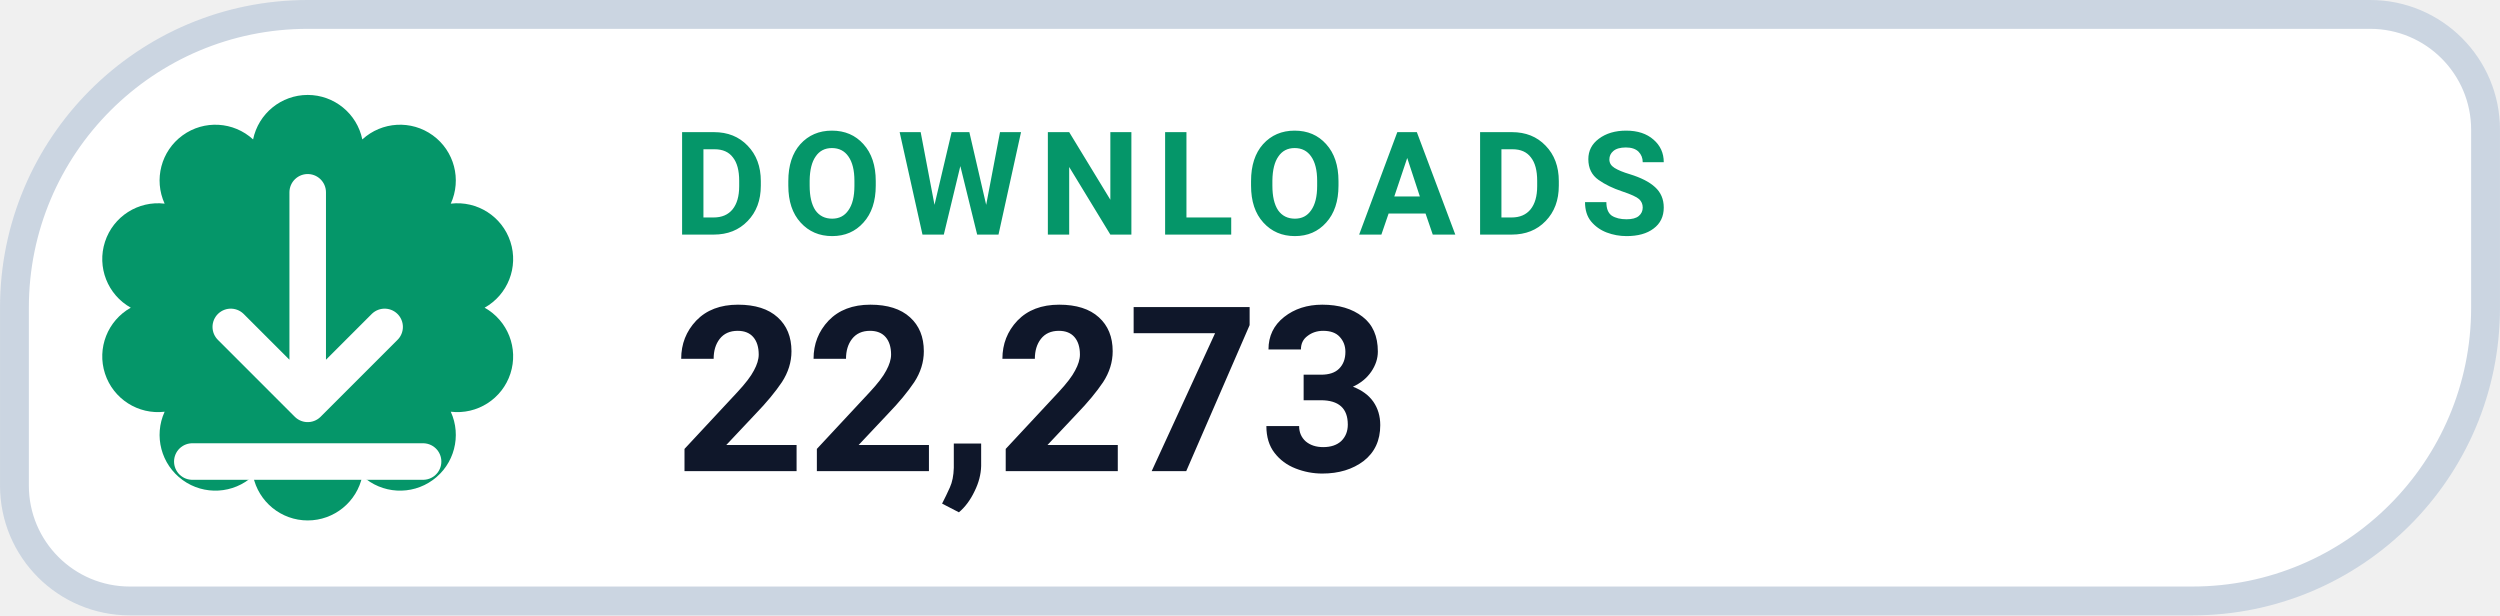
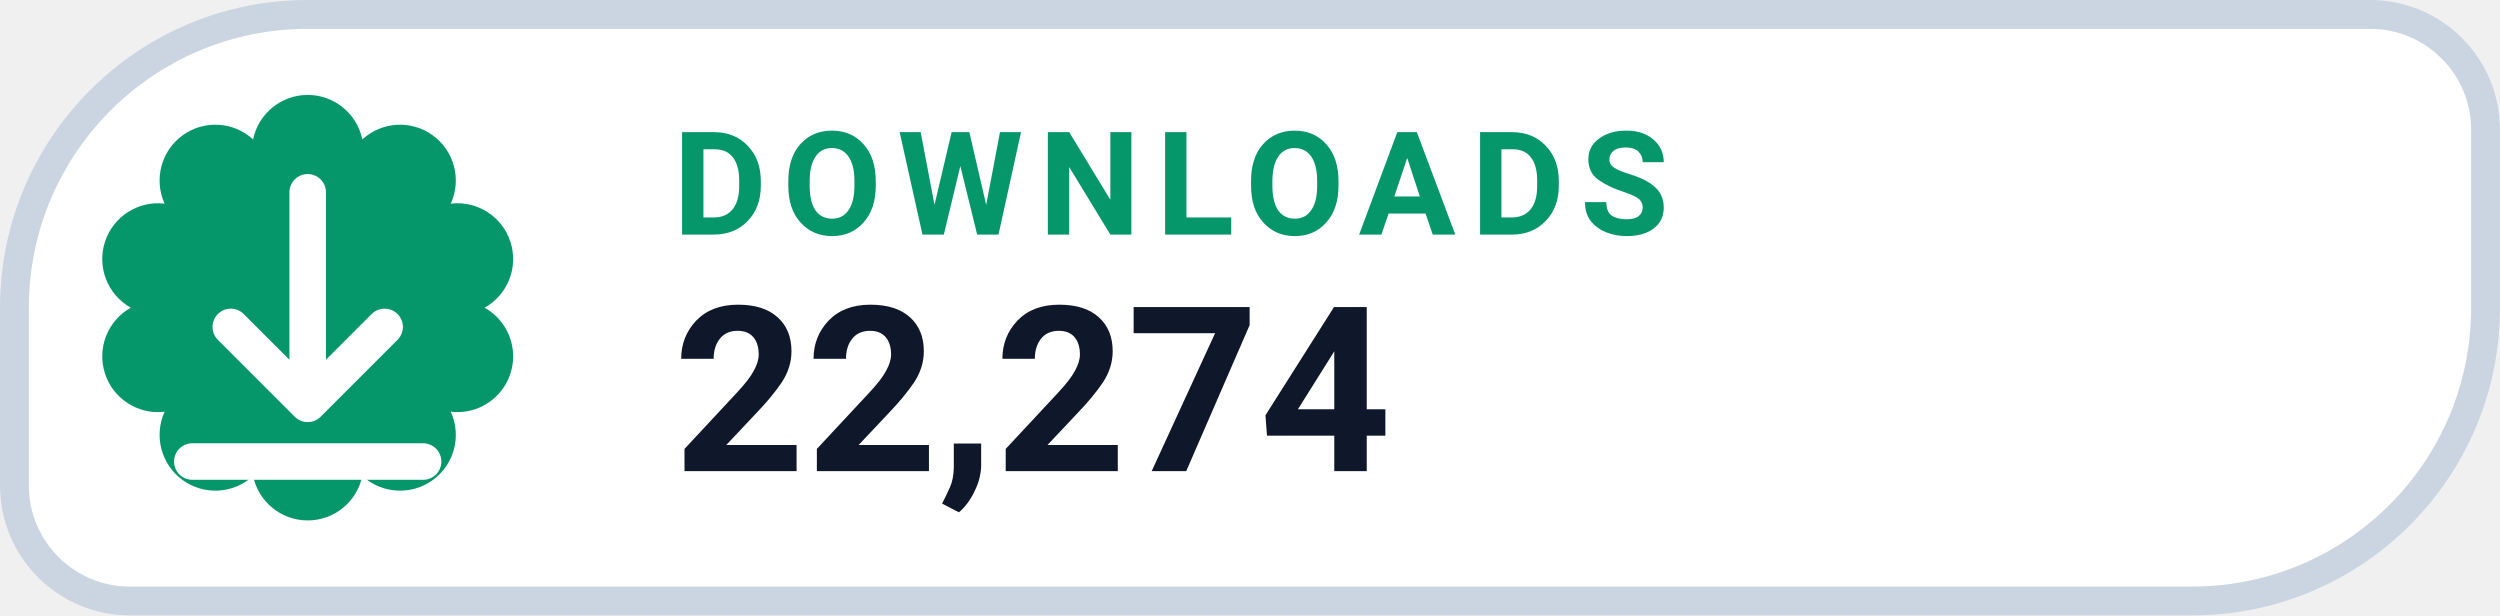
- <svg xmlns="http://www.w3.org/2000/svg" width="126" height="31.015" viewBox="0 0 130 32" role="img" aria-label="DOWNLOADS 22,273">
+ <svg xmlns="http://www.w3.org/2000/svg" width="126" height="31.015" viewBox="0 0 130 32" role="img" aria-label="DOWNLOADS 22,274">
  <path d="M 16.00 0.75 H 123.25 A 6.00 6.00 0 0 1 129.25 6.75 V 16.00 A 15.25 15.25 0 0 1 114.00 31.25 H 6.75 A 6.00 6.00 0 0 1 0.75 25.25 V 16.00 A 15.25 15.25 0 0 1 16.00 0.75 Z" fill="#FFFFFF" stroke="#CBD5E1" stroke-width="1.5" />
  <path d="M 13.16 7.25 A 2.90 2.90 0 0 1 18.84 7.25 A 2.90 2.90 0 0 1 23.44 10.59 A 2.90 2.90 0 0 1 25.20 16.00 A 2.90 2.90 0 0 1 23.44 21.41 A 2.90 2.90 0 0 1 18.84 24.75 A 2.90 2.90 0 0 1 13.16 24.75 A 2.90 2.90 0 0 1 8.56 21.41 A 2.90 2.90 0 0 1 6.80 16.00 A 2.90 2.90 0 0 1 8.56 10.59 A 2.90 2.90 0 0 1 13.16 7.25 Z" fill="#059669" />
  <g transform="translate(16 16)" style="color:#FFFFFF;">
    <path d="M0 -6 v11 m0 0 l4 -4 m-4 4 l-4 -4 M-6 8 h12" fill="none" stroke="currentColor" stroke-width="1.9" stroke-linecap="round" stroke-linejoin="round" />
  </g>
  <text x="35" y="12.2" fill="#059669" font-family="-apple-system,BlinkMacSystemFont,'Segoe UI',Roboto,Helvetica,Arial,sans-serif" font-size="7.5" font-weight="700" letter-spacing=".8">DOWNLOADS</text>
-   <text x="35" y="24.5" fill="#0F172A" font-family="-apple-system,BlinkMacSystemFont,'Segoe UI',Roboto,Helvetica,Arial,sans-serif" font-size="12" font-weight="750">22,273</text>
+   <text x="35" y="24.5" fill="#0F172A" font-family="-apple-system,BlinkMacSystemFont,'Segoe UI',Roboto,Helvetica,Arial,sans-serif" font-size="12" font-weight="750">22,274</text>
</svg>
